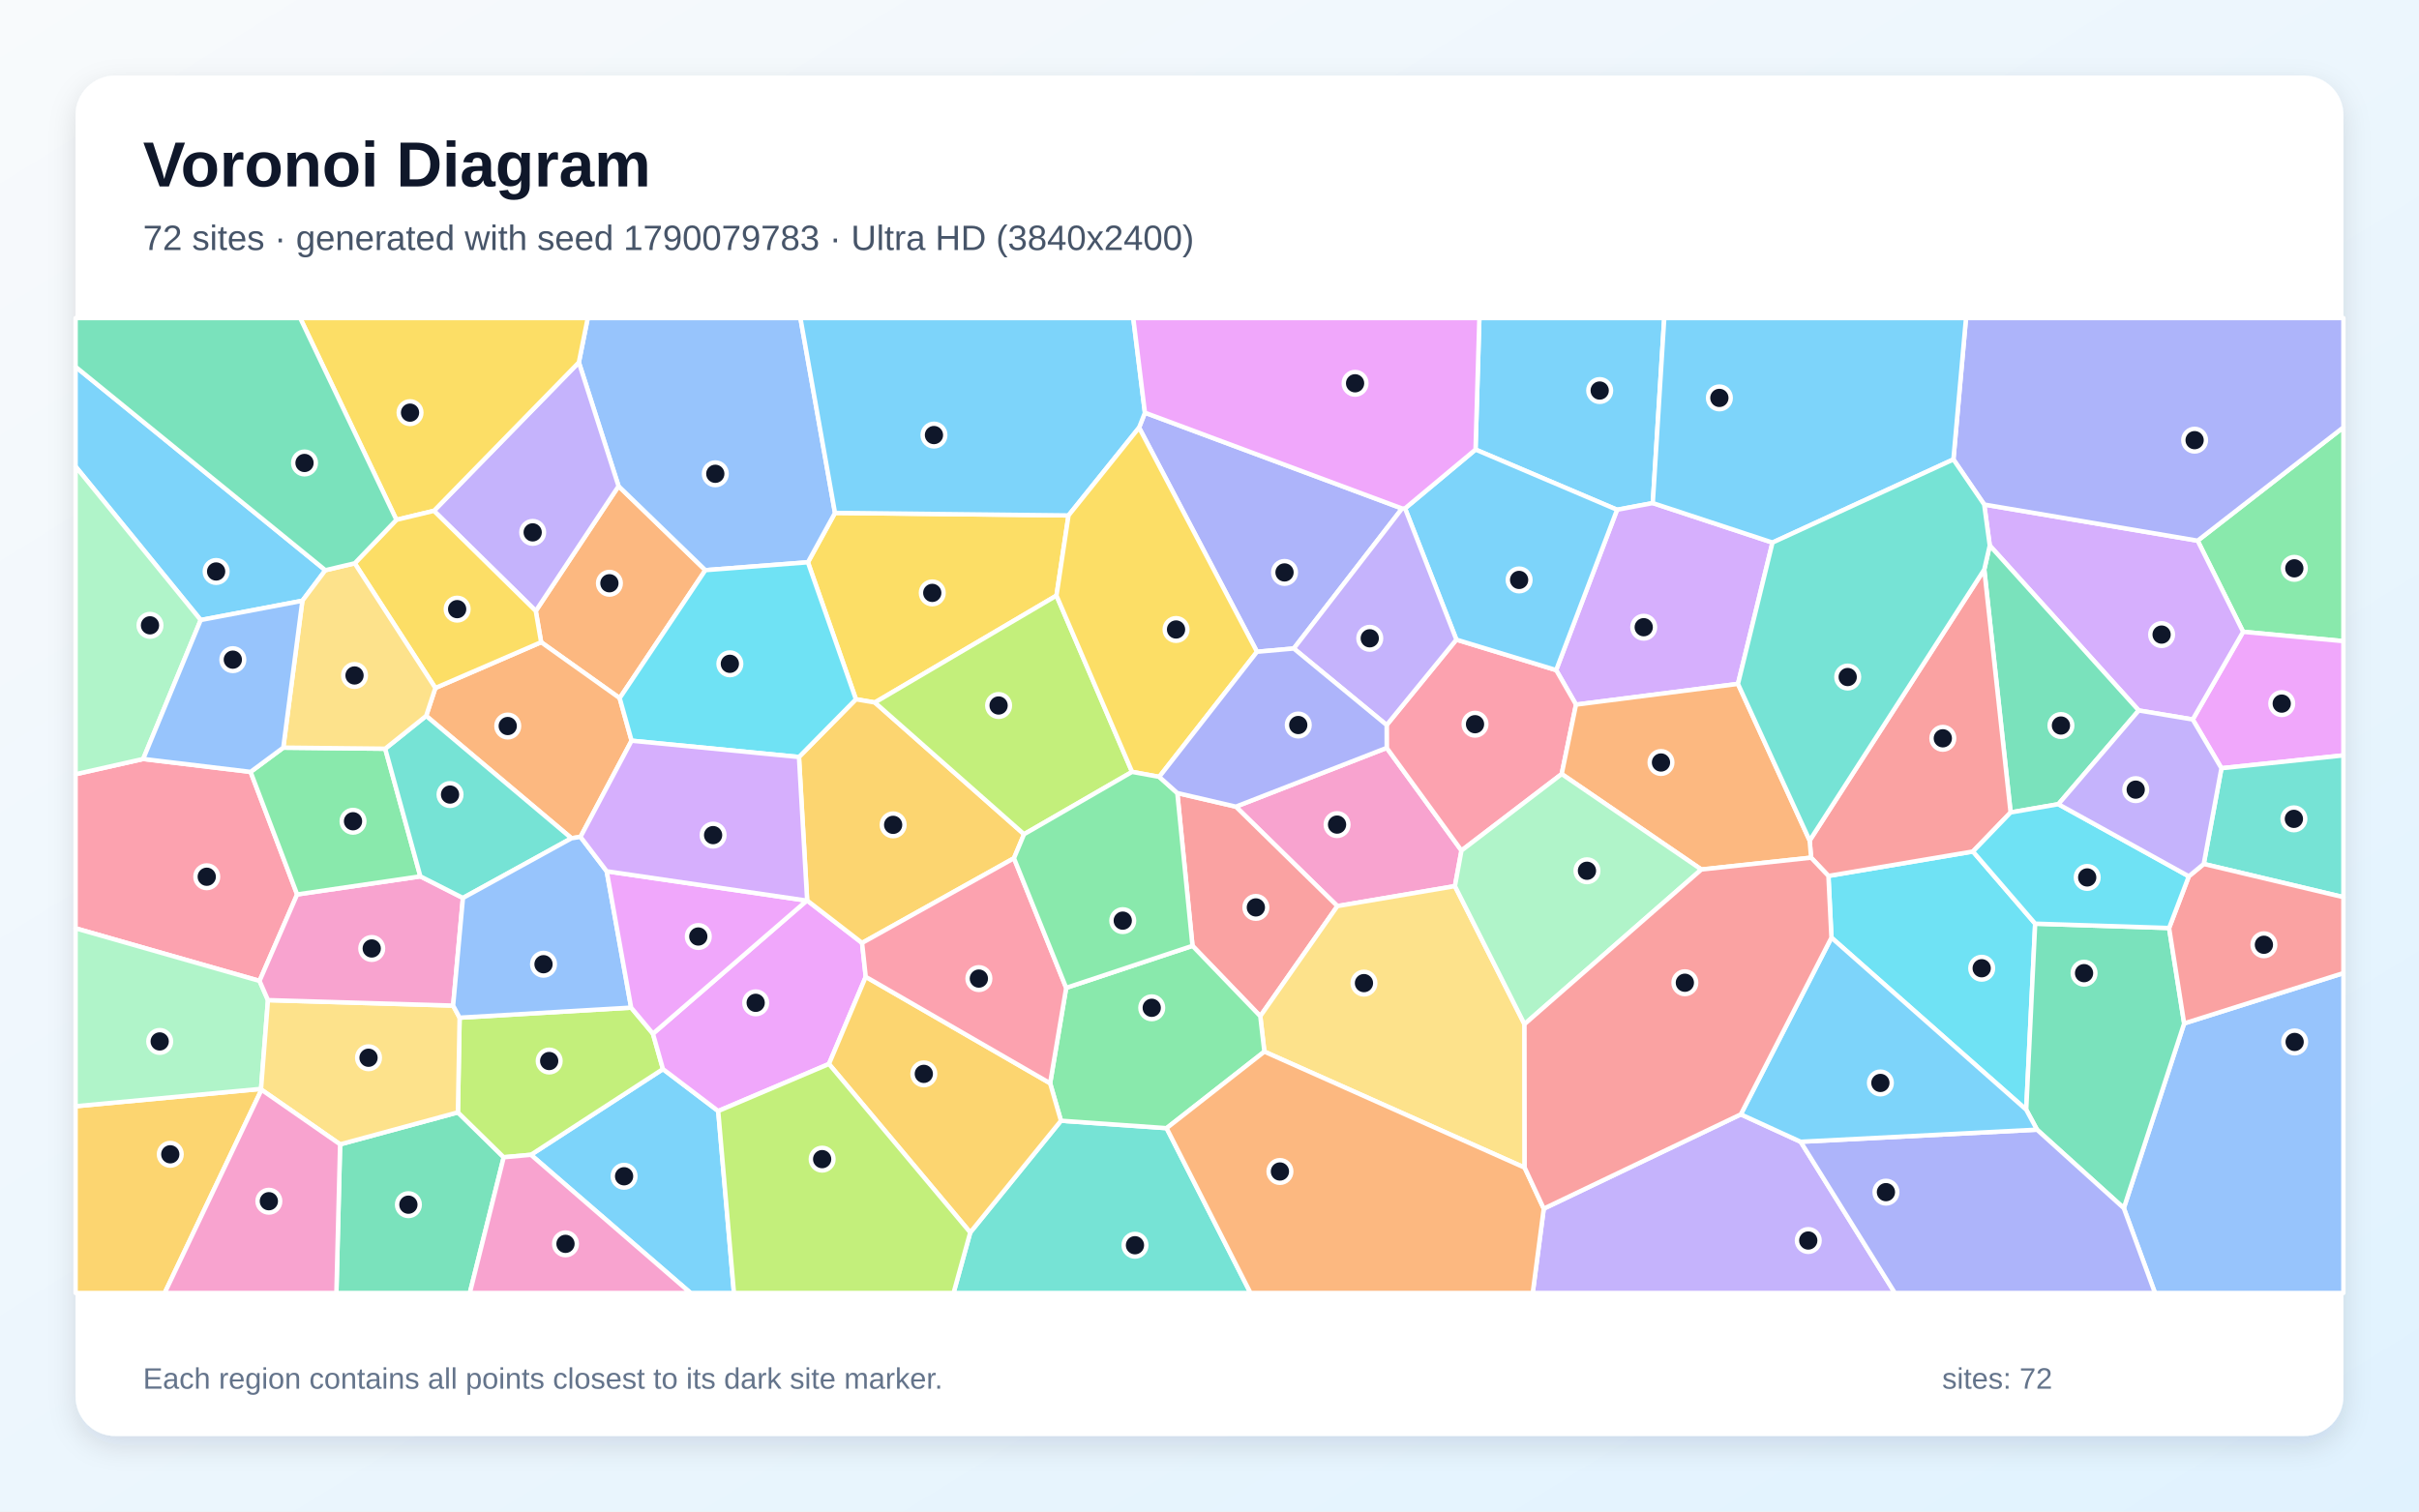
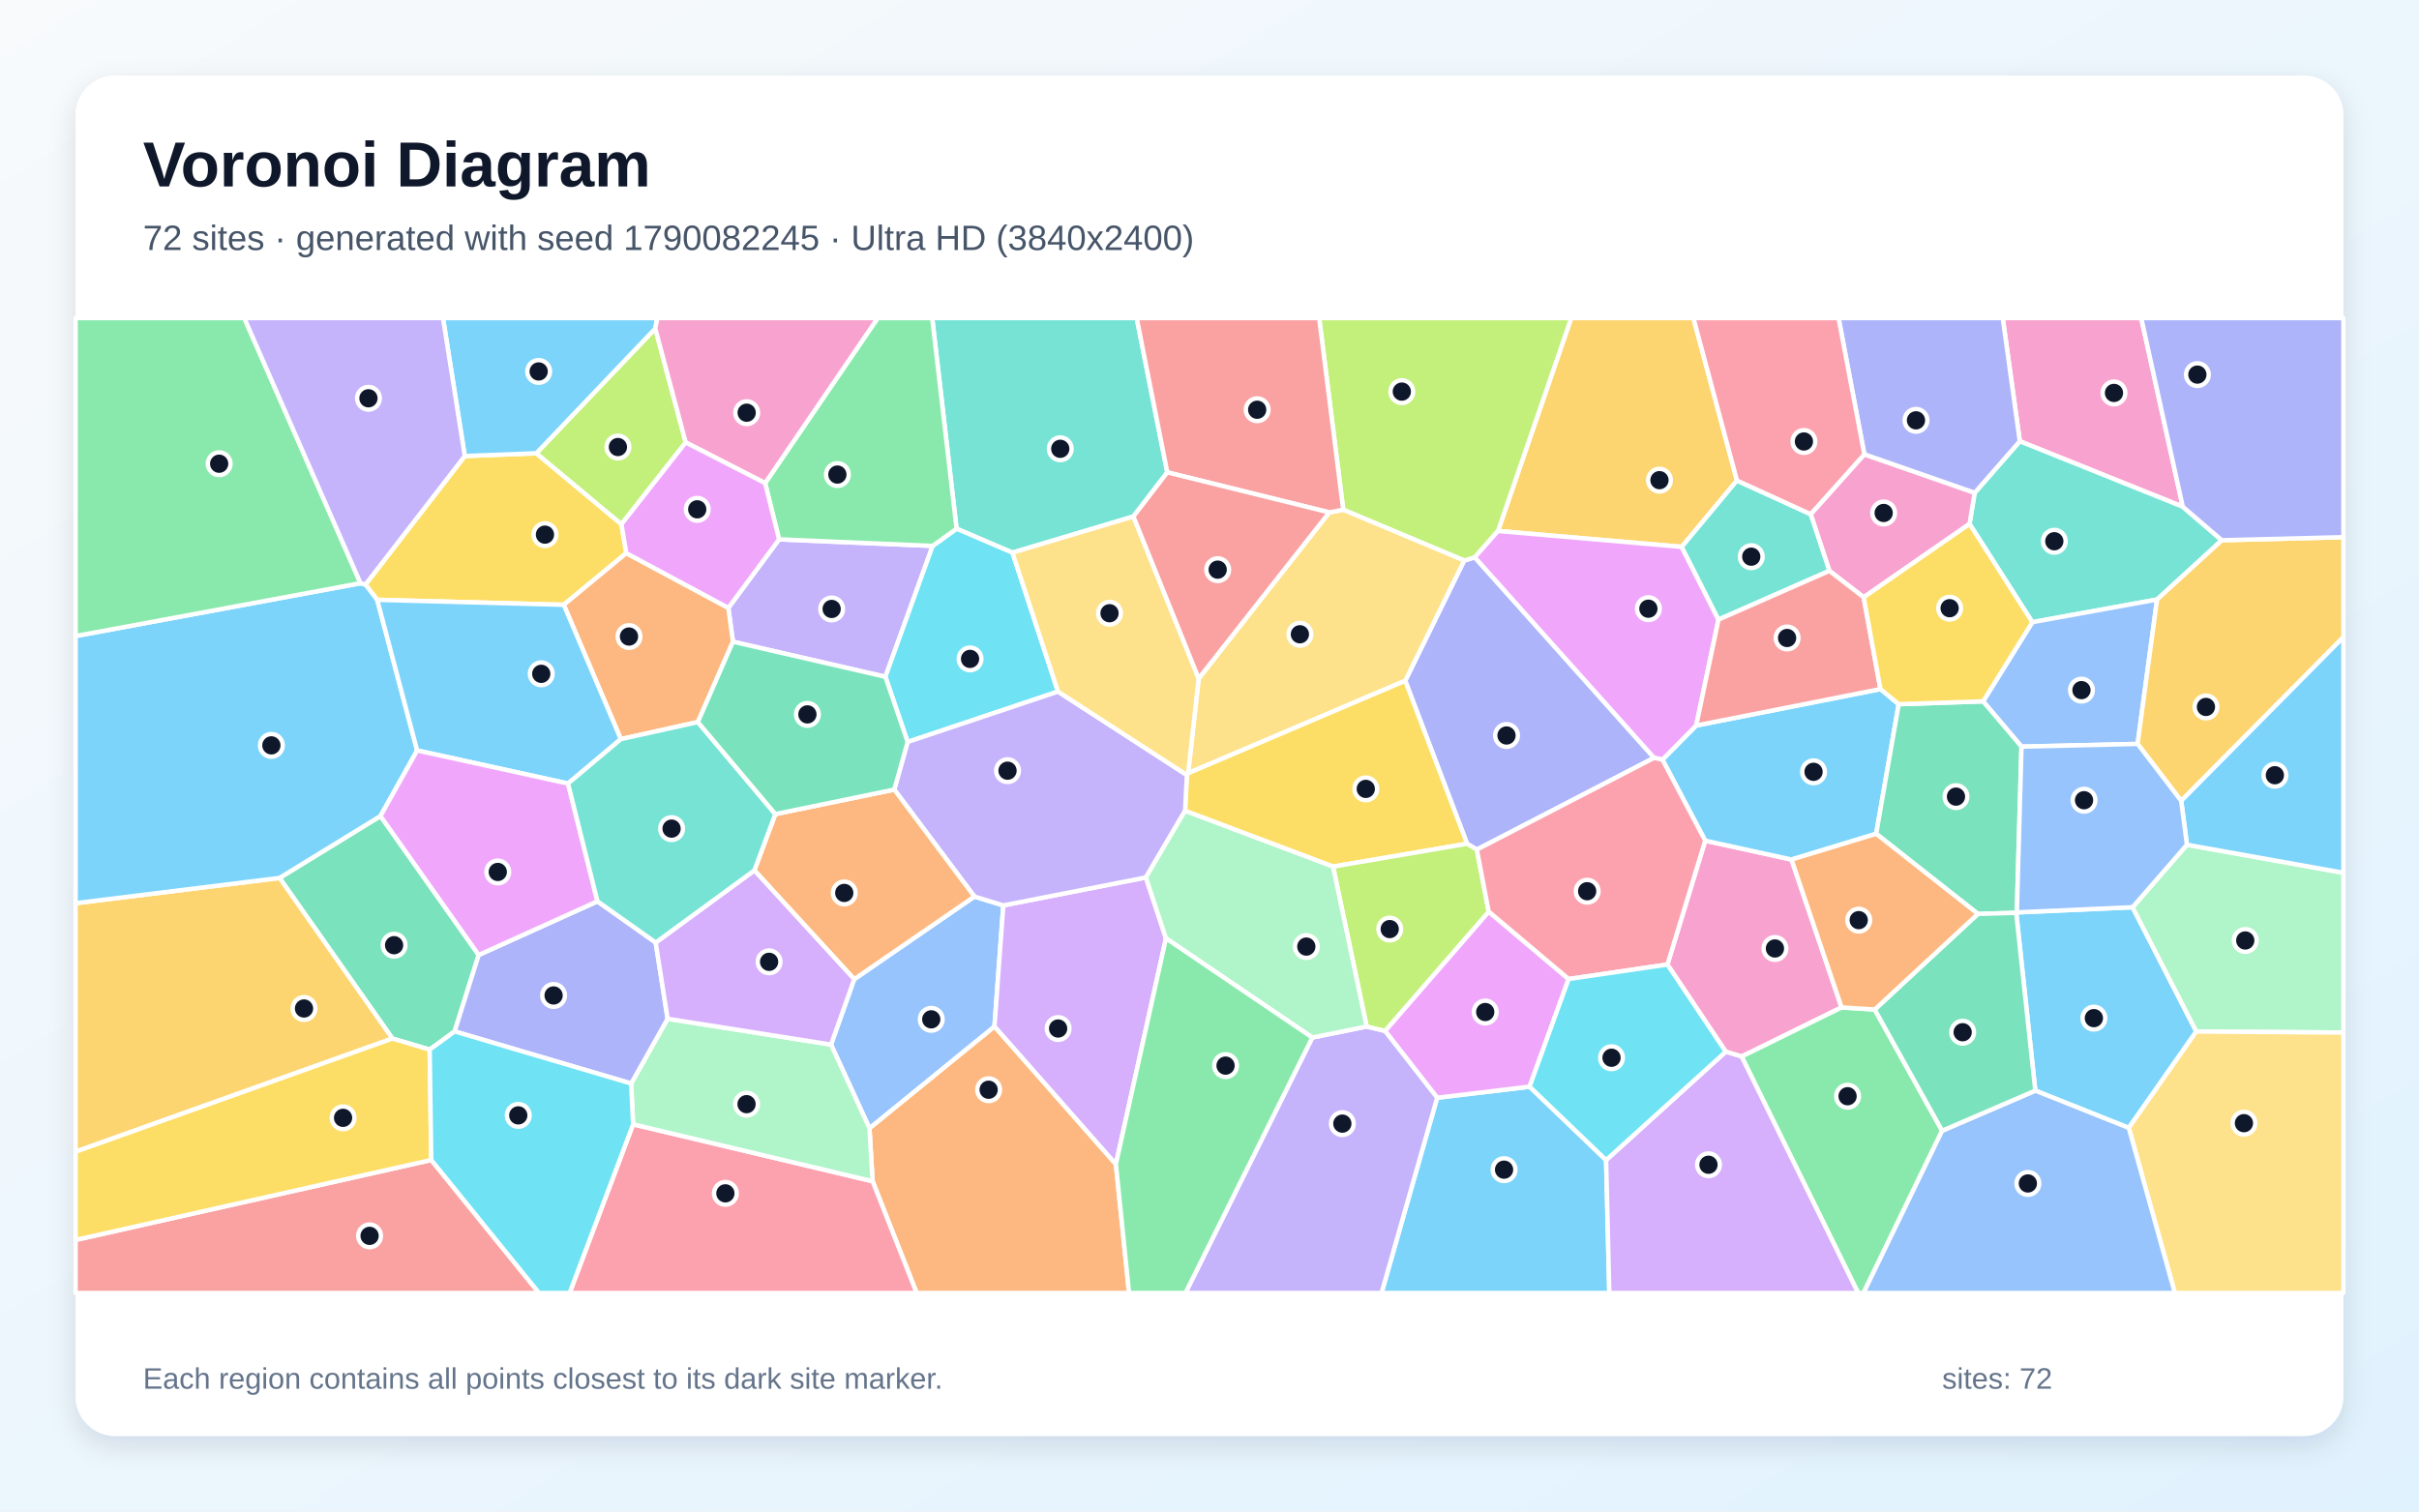
<svg xmlns="http://www.w3.org/2000/svg" width="3840" height="2400" viewBox="0 0 3840 2400" role="img" aria-labelledby="title description">
  <defs>
    <linearGradient id="background" x1="0" y1="0" x2="1" y2="1">
      <stop stop-color="#F8FAFC" />
      <stop offset="1" stop-color="#E0F2FE" />
    </linearGradient>
    <filter id="shadow" x="-5%" y="-5%" width="110%" height="110%">
      <feDropShadow dx="0" dy="15" stdDeviation="22" flood-color="#0F172A" flood-opacity=".12" />
    </filter>
  </defs>
  <rect width="3840" height="2400" fill="url(#background)" />
  <rect x="120" y="120" width="3600" height="2160" rx="63" fill="#FFFFFF" filter="url(#shadow)" />
  <g font-family="Arial, sans-serif">
    <text x="227" y="296" font-size="101" font-weight="700" fill="#0F172A">Voronoi Diagram</text>
-     <text x="227" y="397" font-size="56" fill="#475569">72 sites · generated with seed 1790079783 · Ultra HD (3840x2400)</text>
+     <text x="227" y="397" font-size="56" fill="#475569">72 sites · generated with seed 1790082245 · Ultra HD (3840x2400)</text>
  </g>
  <g stroke="#FFFFFF" stroke-width="7" stroke-linejoin="round">
-     <polygon points="842.8,1833.6 1052.4,1697.5 1140.1,1764.1 1165.1,2053.0 1096.2,2053.0" fill="#38BDF8" fill-opacity="0.65" />
-     <polygon points="2450.6,1919.1 2763.4,1769.4 2858.4,1812.9 3008.0,2053.0 2433.1,2053.0" fill="#A78BFA" fill-opacity="0.65" />
-     <polygon points="2309.6,1407.0 2123.0,1438.7 1961.8,1280.8 2201.3,1187.5 2320.0,1350.5" fill="#F472B6" fill-opacity="0.65" />
-     <polygon points="983.7,1108.5 859.0,1019.7 850.5,970.1 981.9,771.9 1119.7,905.3" fill="#FB923C" fill-opacity="0.65" />
-     <polygon points="1696.2,818.4 1677.1,945.7 1388.8,1115.4 1358.7,1110.3 1282.5,892.8 1325.5,814.4" fill="#FACC15" fill-opacity="0.65" />
-     <polygon points="3560.8,1003.2 3488.6,858.5 3720.0,678.5 3720.0,1018.0" fill="#4ADE80" fill-opacity="0.65" />
-     <polygon points="1540.2,1956.9 1684.2,1779.5 1851.9,1791.3 1985.1,2053.0 1513.7,2053.0" fill="#2DD4BF" fill-opacity="0.65" />
-     <polygon points="1325.5,814.4 1282.5,892.8 1119.7,905.3 981.9,771.9 918.9,575.4 933.0,505.0 1270.6,505.0" fill="#60A5FA" fill-opacity="0.65" />
-     <polygon points="3526.4,1219.8 3480.8,1142.4 3560.8,1003.2 3720.0,1018.0 3720.0,1199.4" fill="#E879F9" fill-opacity="0.65" />
-     <polygon points="539.9,1817.0 726.9,1766.2 799.6,1837.5 745.8,2053.0 534.0,2053.0" fill="#34D399" fill-opacity="0.65" />
-     <polygon points="2000.6,1613.5 1893.0,1501.8 1868.9,1259.2 1961.8,1280.8 2123.0,1438.7" fill="#F87171" fill-opacity="0.65" />
-     <polygon points="2225.7,807.4 2053.8,1029.7 1995.4,1034.9 1808.2,679.0 1817.5,655.3" fill="#818CF8" fill-opacity="0.65" />
-     <polygon points="120.0,1756.5 414.4,1728.9 415.1,1730.3 261.4,2053.0 120.0,2053.0" fill="#FBBF24" fill-opacity="0.65" />
-     <polygon points="799.6,1837.5 726.9,1766.2 729.6,1615.9 1001.9,1599.9 1036.5,1641.3 1052.4,1697.5 842.8,1833.6" fill="#A3E635" fill-opacity="0.65" />
-     <polygon points="3480.8,1142.4 3395.1,1128.1 3158.6,866.2 3149.8,801.1 3488.6,858.5 3560.8,1003.2" fill="#C084FC" fill-opacity="0.65" />
-     <polygon points="227.3,1205.1 397.8,1225.6 471.7,1420.2 412.0,1557.5 120.0,1474.0 120.0,1229.3" fill="#FB7185" fill-opacity="0.65" />
-     <polygon points="2907.3,1488.8 2902.5,1390.8 3131.9,1352.0 3230.7,1466.6 3216.5,1762.0" fill="#22D3EE" fill-opacity="0.65" />
-     <polygon points="425.4,1588.0 414.4,1728.9 120.0,1756.5 120.0,1474.0 412.0,1557.5" fill="#86EFAC" fill-opacity="0.65" />
-     <polygon points="425.4,1588.0 719.3,1596.7 729.6,1615.9 726.9,1766.2 539.9,1817.0 415.1,1730.3 414.4,1728.9" fill="#FCD34D" fill-opacity="0.65" />
-     <polygon points="516.5,905.4 480.0,953.9 318.6,984.5 120.0,740.8 120.0,582.4" fill="#38BDF8" fill-opacity="0.65" />
-     <polygon points="2623.7,798.8 2567.0,809.4 2342.3,713.8 2348.4,505.0 2641.9,505.0" fill="#38BDF8" fill-opacity="0.65" />
-     <polygon points="688.8,811.1 918.9,575.4 981.9,771.9 850.5,970.1" fill="#A78BFA" fill-opacity="0.65" />
-     <polygon points="667.3,1391.5 734.9,1425.8 719.3,1596.7 425.4,1588.0 412.0,1557.5 471.7,1420.2" fill="#F472B6" fill-opacity="0.65" />
-     <polygon points="1002.6,1176.1 921.5,1328.8 907.2,1331.0 676.5,1136.7 691.1,1092.4 859.0,1019.7 983.7,1108.5" fill="#FB923C" fill-opacity="0.65" />
-     <polygon points="918.9,575.4 688.8,811.1 629.3,825.4 476.5,505.0 933.0,505.0" fill="#FACC15" fill-opacity="0.65" />
-     <polygon points="449.7,1187.1 611.5,1188.8 667.3,1391.5 471.7,1420.2 397.8,1225.6" fill="#4ADE80" fill-opacity="0.65" />
-     <polygon points="734.9,1425.8 667.3,1391.5 611.5,1188.8 676.5,1136.7 907.2,1331.0" fill="#2DD4BF" fill-opacity="0.65" />
-     <polygon points="3371.4,1918.3 3467.2,1625.0 3720.0,1545.1 3720.0,2053.0 3420.9,2053.0" fill="#60A5FA" fill-opacity="0.65" />
-     <polygon points="1280.7,1430.0 1281.3,1429.8 1368.5,1497.2 1374.3,1551.0 1315.9,1689.4 1140.1,1764.1 1052.4,1697.5 1036.5,1641.3" fill="#E879F9" fill-opacity="0.65" />
-     <polygon points="3267.5,1276.9 3191.7,1290.0 3149.9,904.3 3158.6,866.2 3395.1,1128.1" fill="#34D399" fill-opacity="0.65" />
-     <polygon points="2875.0,1361.8 2872.7,1334.6 3149.9,904.3 3191.7,1290.0 3131.9,1352.0 2902.5,1390.8" fill="#F87171" fill-opacity="0.65" />
-     <polygon points="3488.6,858.5 3149.8,801.1 3100.9,729.5 3120.9,505.0 3720.0,505.0 3720.0,678.5" fill="#818CF8" fill-opacity="0.65" />
-     <polygon points="1268.3,1202.0 1358.7,1110.3 1388.8,1115.4 1625.6,1324.6 1609.6,1362.7 1368.5,1497.2 1281.3,1429.8" fill="#FBBF24" fill-opacity="0.65" />
-     <polygon points="1625.6,1324.6 1388.8,1115.4 1677.1,945.7 1797.1,1225.6" fill="#A3E635" fill-opacity="0.65" />
-     <polygon points="2758.9,1085.9 2501.8,1118.8 2470.3,1064.0 2567.0,809.4 2623.7,798.8 2813.7,861.5" fill="#C084FC" fill-opacity="0.65" />
-     <polygon points="2201.2,1151.2 2311.9,1015.6 2470.3,1064.0 2501.8,1118.8 2479.1,1229.0 2320.0,1350.5 2201.3,1187.5" fill="#FB7185" fill-opacity="0.65" />
-     <polygon points="1282.5,892.8 1358.7,1110.3 1268.3,1202.0 1002.6,1176.1 983.7,1108.5 1119.7,905.3" fill="#22D3EE" fill-opacity="0.65" />
-     <polygon points="318.6,984.5 227.3,1205.1 120.0,1229.3 120.0,740.8" fill="#86EFAC" fill-opacity="0.65" />
-     <polygon points="2420.3,1854.0 2007.1,1669.8 2000.6,1613.5 2123.0,1438.7 2309.6,1407.0 2420.0,1626.2" fill="#FCD34D" fill-opacity="0.65" />
-     <polygon points="2342.3,713.8 2567.0,809.4 2470.3,1064.0 2311.9,1015.6 2230.4,807.2" fill="#38BDF8" fill-opacity="0.65" />
-     <polygon points="3100.9,729.5 2813.7,861.5 2623.7,798.8 2641.9,505.0 3120.9,505.0" fill="#38BDF8" fill-opacity="0.65" />
-     <polygon points="2230.4,807.2 2311.9,1015.6 2201.2,1151.2 2053.8,1029.7 2225.7,807.4" fill="#A78BFA" fill-opacity="0.65" />
-     <polygon points="799.6,1837.5 842.8,1833.6 1096.2,2053.0 745.8,2053.0" fill="#F472B6" fill-opacity="0.65" />
-     <polygon points="2700.8,1380.6 2479.1,1229.0 2501.8,1118.8 2758.9,1085.9 2872.7,1334.6 2875.0,1361.8" fill="#FB923C" fill-opacity="0.65" />
-     <polygon points="629.3,825.4 688.8,811.1 850.5,970.1 859.0,1019.7 691.1,1092.4 563.1,894.4" fill="#FACC15" fill-opacity="0.65" />
-     <polygon points="1667.0,1720.0 1692.5,1568.5 1893.0,1501.8 2000.6,1613.5 2007.1,1669.8 1851.9,1791.3 1684.2,1779.5" fill="#4ADE80" fill-opacity="0.65" />
-     <polygon points="3498.3,1371.8 3526.4,1219.8 3720.0,1199.4 3720.0,1424.5" fill="#2DD4BF" fill-opacity="0.65" />
-     <polygon points="719.3,1596.7 734.9,1425.8 907.2,1331.0 921.5,1328.8 963.1,1383.4 1001.9,1599.9 729.6,1615.9" fill="#60A5FA" fill-opacity="0.65" />
-     <polygon points="1280.7,1430.0 1036.5,1641.3 1001.9,1599.9 963.1,1383.4" fill="#E879F9" fill-opacity="0.65" />
-     <polygon points="3443.3,1473.5 3467.2,1625.0 3371.4,1918.3 3233.6,1793.7 3216.5,1762.0 3230.7,1466.6" fill="#34D399" fill-opacity="0.65" />
-     <polygon points="3467.2,1625.0 3443.3,1473.5 3474.6,1391.4 3498.3,1371.8 3720.0,1424.5 3720.0,1545.1" fill="#F87171" fill-opacity="0.65" />
-     <polygon points="2858.4,1812.9 3233.6,1793.7 3371.4,1918.3 3420.9,2053.0 3008.0,2053.0" fill="#818CF8" fill-opacity="0.65" />
-     <polygon points="1315.9,1689.4 1374.3,1551.0 1667.0,1720.0 1684.2,1779.5 1540.2,1956.9" fill="#FBBF24" fill-opacity="0.65" />
-     <polygon points="1140.1,1764.1 1315.9,1689.4 1540.2,1956.9 1513.7,2053.0 1165.1,2053.0" fill="#A3E635" fill-opacity="0.65" />
-     <polygon points="1268.3,1202.0 1281.3,1429.8 1280.7,1430.0 963.1,1383.4 921.5,1328.8 1002.6,1176.1" fill="#C084FC" fill-opacity="0.65" />
-     <polygon points="1609.6,1362.7 1692.5,1568.5 1667.0,1720.0 1374.3,1551.0 1368.5,1497.2" fill="#FB7185" fill-opacity="0.65" />
-     <polygon points="3474.6,1391.4 3443.3,1473.5 3230.7,1466.6 3131.9,1352.0 3191.7,1290.0 3267.5,1276.9" fill="#22D3EE" fill-opacity="0.65" />
-     <polygon points="2420.0,1626.2 2309.6,1407.0 2320.0,1350.5 2479.1,1229.0 2700.8,1380.6" fill="#86EFAC" fill-opacity="0.65" />
-     <polygon points="480.0,953.9 516.5,905.4 563.1,894.4 691.1,1092.4 676.5,1136.7 611.5,1188.8 449.7,1187.1" fill="#FCD34D" fill-opacity="0.65" />
-     <polygon points="1817.5,655.3 1808.2,679.0 1696.2,818.4 1325.5,814.4 1270.6,505.0 1799.0,505.0" fill="#38BDF8" fill-opacity="0.65" />
-     <polygon points="3233.6,1793.7 2858.4,1812.9 2763.4,1769.4 2907.3,1488.8 3216.5,1762.0" fill="#38BDF8" fill-opacity="0.65" />
-     <polygon points="3498.3,1371.8 3474.6,1391.4 3267.5,1276.9 3395.1,1128.1 3480.8,1142.4 3526.4,1219.8" fill="#A78BFA" fill-opacity="0.65" />
-     <polygon points="415.1,1730.3 539.9,1817.0 534.0,2053.0 261.4,2053.0" fill="#F472B6" fill-opacity="0.65" />
-     <polygon points="1851.9,1791.3 2007.1,1669.8 2420.3,1854.0 2450.6,1919.1 2433.1,2053.0 1985.1,2053.0" fill="#FB923C" fill-opacity="0.65" />
-     <polygon points="1808.2,679.0 1995.4,1034.9 1840.2,1233.5 1797.1,1225.6 1677.1,945.7 1696.2,818.4" fill="#FACC15" fill-opacity="0.65" />
-     <polygon points="1797.1,1225.6 1840.2,1233.5 1868.9,1259.2 1893.0,1501.8 1692.5,1568.5 1609.6,1362.7 1625.6,1324.6" fill="#4ADE80" fill-opacity="0.65" />
-     <polygon points="2758.9,1085.9 2813.7,861.5 3100.9,729.5 3149.8,801.1 3158.6,866.2 3149.9,904.3 2872.7,1334.6" fill="#2DD4BF" fill-opacity="0.65" />
-     <polygon points="318.6,984.5 480.0,953.9 449.7,1187.1 397.8,1225.6 227.3,1205.1" fill="#60A5FA" fill-opacity="0.65" />
-     <polygon points="2342.3,713.8 2230.4,807.2 2225.7,807.4 1817.5,655.3 1799.0,505.0 2348.4,505.0" fill="#E879F9" fill-opacity="0.65" />
-     <polygon points="629.3,825.4 563.1,894.4 516.5,905.4 120.0,582.4 120.0,505.0 476.5,505.0" fill="#34D399" fill-opacity="0.65" />
-     <polygon points="2420.3,1854.0 2420.0,1626.2 2700.8,1380.6 2875.0,1361.8 2902.5,1390.8 2907.3,1488.8 2763.4,1769.4 2450.6,1919.1" fill="#F87171" fill-opacity="0.65" />
-     <polygon points="1840.2,1233.5 1995.4,1034.9 2053.8,1029.7 2201.2,1151.2 2201.3,1187.5 1961.8,1280.8 1868.9,1259.2" fill="#818CF8" fill-opacity="0.65" />
+     <polygon points="2281.4,1743.0 2428.1,1725.4 2549.6,1842.0 2554.7,2053.0 2193.1,2053.0" fill="#38BDF8" fill-opacity="0.65" />
+     <polygon points="1236.7,856.4 1480.5,866.8 1405.5,1074.6 1163.5,1018.9 1156.2,965.2" fill="#A78BFA" fill-opacity="0.65" />
+     <polygon points="2646.9,1531.5 2706.9,1334.8 2843.9,1364.8 2923.4,1599.6 2764.7,1677.6 2739.5,1669.9" fill="#F472B6" fill-opacity="0.65" />
+     <polygon points="1385.2,1875.6 1380.2,1791.4 1578.7,1629.7 1771.4,1848.5 1792.3,2053.0 1455.1,2053.0" fill="#FB923C" fill-opacity="0.65" />
+     <polygon points="737.8,724.1 851.4,719.7 986.5,832.3 994.2,878.3 894.9,960.3 598.8,952.4 580.1,928.1" fill="#FACC15" fill-opacity="0.65" />
+     <polygon points="2764.7,1677.6 2923.4,1599.6 2976.0,1602.9 3083.0,1795.4 2958.2,2053.0 2949.6,2053.0" fill="#4ADE80" fill-opacity="0.65" />
+     <polygon points="1853.0,750.0 1799.2,820.1 1607.2,877.5 1518.5,839.5 1479.8,505.0 1804.4,505.0" fill="#2DD4BF" fill-opacity="0.65" />
+     <polygon points="1319.2,1658.6 1356.0,1554.8 1546.8,1423.5 1592.7,1437.6 1578.7,1629.7 1380.2,1791.4" fill="#60A5FA" fill-opacity="0.65" />
+     <polygon points="2198.6,1636.9 2363.2,1447.4 2490.1,1554.5 2428.1,1725.4 2281.4,1743.0" fill="#E879F9" fill-opacity="0.65" />
+     <polygon points="604.0,1295.7 759.9,1516.3 721.7,1637.7 682.1,1666.6 622.9,1649.0 443.7,1394.0" fill="#34D399" fill-opacity="0.65" />
+     <polygon points="120.0,1968.8 684.6,1841.8 855.7,2053.0 120.0,2053.0" fill="#F87171" fill-opacity="0.65" />
+     <polygon points="2344.4,1349.0 2328.9,1339.7 2230.7,1080.9 2324.3,890.0 2341.1,884.9 2625.8,1203.3" fill="#818CF8" fill-opacity="0.65" />
+     <polygon points="2757.3,763.0 2669.6,868.3 2377.9,843.1 2494.2,505.0 2688.2,505.0" fill="#FBBF24" fill-opacity="0.65" />
+     <polygon points="2377.9,843.1 2341.1,884.9 2324.3,890.0 2132.3,809.4 2094.1,505.0 2494.2,505.0" fill="#A3E635" fill-opacity="0.65" />
+     <polygon points="2549.6,1842.0 2739.5,1669.9 2764.7,1677.6 2949.6,2053.0 2554.7,2053.0" fill="#C084FC" fill-opacity="0.65" />
+     <polygon points="1005.0,1785.2 1385.2,1875.6 1455.1,2053.0 904.2,2053.0" fill="#FB7185" fill-opacity="0.65" />
+     <polygon points="1679.5,1098.1 1440.8,1178.1 1405.5,1074.6 1480.5,866.8 1518.5,839.5 1607.2,877.5" fill="#22D3EE" fill-opacity="0.65" />
+     <polygon points="1005.0,1785.2 1001.9,1720.4 1059.8,1617.6 1319.2,1658.6 1380.2,1791.4 1385.2,1875.6" fill="#86EFAC" fill-opacity="0.65" />
+     <polygon points="1902.8,1077.3 2110.1,813.6 2132.3,809.4 2324.3,890.0 2230.7,1080.9 1886.1,1227.7" fill="#FCD34D" fill-opacity="0.65" />
+     <polygon points="3379.3,1790.9 3230.9,1731.7 3200.6,1449.4 3201.6,1448.7 3385.3,1440.5 3486.5,1637.8" fill="#38BDF8" fill-opacity="0.65" />
+     <polygon points="2639.0,1206.2 2692.6,1152.0 2985.1,1094.1 3014.1,1118.1 2978.3,1323.9 2843.9,1364.8 2706.9,1334.8" fill="#38BDF8" fill-opacity="0.65" />
+     <polygon points="2083.2,1647.4 2169.5,1629.9 2198.6,1636.9 2281.4,1743.0 2193.1,2053.0 1881.8,2053.0" fill="#A78BFA" fill-opacity="0.65" />
+     <polygon points="3465.0,804.6 3206.3,700.6 3179.2,505.0 3399.1,505.0" fill="#F472B6" fill-opacity="0.65" />
+     <polygon points="1107.8,1146.5 985.5,1173.6 894.9,960.3 994.2,878.3 1156.2,965.2 1163.5,1018.9" fill="#FB923C" fill-opacity="0.65" />
+     <polygon points="1881.2,1287.5 1884.1,1230.6 1886.1,1227.7 2230.7,1080.9 2328.9,1339.7 2116.1,1376.0" fill="#FACC15" fill-opacity="0.65" />
+     <polygon points="1518.5,839.5 1480.5,866.8 1236.7,856.4 1214.6,767.1 1393.3,505.0 1479.8,505.0" fill="#4ADE80" fill-opacity="0.65" />
+     <polygon points="3527.0,857.8 3424.2,951.9 3226.2,987.9 3126.5,831.9 3134.7,782.4 3206.3,700.6 3465.0,804.6" fill="#2DD4BF" fill-opacity="0.65" />
+     <polygon points="3393.3,1181.2 3209.0,1185.5 3148.0,1113.6 3226.2,987.9 3424.2,951.9" fill="#60A5FA" fill-opacity="0.65" />
+     <polygon points="2377.9,843.1 2669.6,868.3 2728.0,983.8 2692.6,1152.0 2639.0,1206.2 2625.8,1203.3 2341.1,884.9" fill="#E879F9" fill-opacity="0.65" />
+     <polygon points="3148.0,1113.6 3209.0,1185.5 3201.6,1448.7 3200.6,1449.4 3139.8,1451.1 2978.3,1323.9 3014.1,1118.1" fill="#34D399" fill-opacity="0.65" />
+     <polygon points="2132.3,809.4 2110.1,813.6 1853.0,750.0 1804.4,505.0 2094.1,505.0" fill="#F87171" fill-opacity="0.65" />
+     <polygon points="948.4,1431.1 1040.9,1496.6 1059.8,1617.6 1001.9,1720.4 721.7,1637.7 759.9,1516.3" fill="#818CF8" fill-opacity="0.65" />
+     <polygon points="120.0,1828.7 120.0,1434.1 443.7,1394.0 622.9,1649.0" fill="#FBBF24" fill-opacity="0.65" />
+     <polygon points="2169.5,1629.9 2116.1,1376.0 2328.9,1339.7 2344.4,1349.0 2363.2,1447.4 2198.6,1636.9" fill="#A3E635" fill-opacity="0.65" />
+     <polygon points="1819.0,1393.2 1850.9,1489.9 1771.4,1848.5 1578.7,1629.7 1592.7,1437.6" fill="#C084FC" fill-opacity="0.65" />
+     <polygon points="2344.4,1349.0 2625.8,1203.3 2639.0,1206.2 2706.9,1334.8 2646.9,1531.5 2490.1,1554.5 2363.2,1447.4" fill="#FB7185" fill-opacity="0.65" />
+     <polygon points="2549.6,1842.0 2428.1,1725.4 2490.1,1554.5 2646.9,1531.5 2739.5,1669.9" fill="#22D3EE" fill-opacity="0.65" />
+     <polygon points="3486.5,1637.8 3385.3,1440.5 3471.6,1341.3 3720.0,1385.8 3720.0,1639.5" fill="#86EFAC" fill-opacity="0.65" />
+     <polygon points="3379.3,1790.9 3486.5,1637.8 3720.0,1639.5 3720.0,2053.0 3452.4,2053.0" fill="#FCD34D" fill-opacity="0.65" />
+     <polygon points="662.2,1191.6 604.0,1295.7 443.7,1394.0 120.0,1434.1 120.0,1009.9 572.3,926.0 580.1,928.1 598.8,952.4" fill="#38BDF8" fill-opacity="0.65" />
+     <polygon points="985.5,1173.6 901.7,1244.1 662.2,1191.6 598.8,952.4 894.9,960.3" fill="#38BDF8" fill-opacity="0.65" />
+     <polygon points="1884.1,1230.6 1881.2,1287.5 1819.0,1393.2 1592.7,1437.6 1546.8,1423.5 1419.6,1253.7 1440.8,1178.1 1679.5,1098.1" fill="#A78BFA" fill-opacity="0.65" />
+     <polygon points="2959.5,721.3 3134.7,782.4 3126.5,831.9 2958.4,948.4 2904.0,906.4 2874.3,816.4" fill="#F472B6" fill-opacity="0.65" />
+     <polygon points="1197.5,1382.0 1230.8,1292.6 1419.6,1253.7 1546.8,1423.5 1356.0,1554.8" fill="#FB923C" fill-opacity="0.65" />
+     <polygon points="684.6,1841.8 120.0,1968.8 120.0,1828.7 622.9,1649.0 682.1,1666.6" fill="#FACC15" fill-opacity="0.65" />
+     <polygon points="572.3,926.0 120.0,1009.9 120.0,505.0 387.8,505.0" fill="#4ADE80" fill-opacity="0.65" />
+     <polygon points="2874.3,816.4 2904.0,906.4 2728.0,983.8 2669.6,868.3 2757.3,763.0" fill="#2DD4BF" fill-opacity="0.65" />
+     <polygon points="3083.0,1795.4 3230.9,1731.7 3379.3,1790.9 3452.4,2053.0 2958.2,2053.0" fill="#60A5FA" fill-opacity="0.65" />
+     <polygon points="948.4,1431.1 759.9,1516.3 604.0,1295.7 662.2,1191.6 901.7,1244.1" fill="#E879F9" fill-opacity="0.65" />
+     <polygon points="3083.0,1795.4 2976.0,1602.9 3139.8,1451.1 3200.6,1449.4 3230.9,1731.7" fill="#34D399" fill-opacity="0.65" />
+     <polygon points="2904.0,906.4 2958.4,948.4 2985.1,1094.1 2692.6,1152.0 2728.0,983.8" fill="#F87171" fill-opacity="0.65" />
+     <polygon points="3206.3,700.6 3134.7,782.4 2959.5,721.3 2918.6,505.0 3179.2,505.0" fill="#818CF8" fill-opacity="0.65" />
+     <polygon points="3462.5,1271.6 3393.3,1181.2 3424.2,951.9 3527.0,857.8 3720.0,852.9 3720.0,1011.6" fill="#FBBF24" fill-opacity="0.65" />
+     <polygon points="1088.5,702.5 986.5,832.3 851.4,719.7 1040.2,521.6" fill="#A3E635" fill-opacity="0.65" />
+     <polygon points="1059.8,1617.6 1040.9,1496.6 1197.5,1382.0 1356.0,1554.8 1319.2,1658.6" fill="#C084FC" fill-opacity="0.65" />
+     <polygon points="2959.5,721.3 2874.3,816.4 2757.3,763.0 2688.2,505.0 2918.6,505.0" fill="#FB7185" fill-opacity="0.65" />
+     <polygon points="684.6,1841.8 682.1,1666.6 721.7,1637.7 1001.9,1720.4 1005.0,1785.2 904.2,2053.0 855.7,2053.0" fill="#22D3EE" fill-opacity="0.65" />
+     <polygon points="2169.5,1629.9 2083.2,1647.4 1850.9,1489.9 1819.0,1393.2 1881.2,1287.5 2116.1,1376.0" fill="#86EFAC" fill-opacity="0.65" />
+     <polygon points="1902.8,1077.3 1886.1,1227.7 1884.1,1230.6 1679.5,1098.1 1607.2,877.5 1799.2,820.1" fill="#FCD34D" fill-opacity="0.65" />
+     <polygon points="1040.2,521.6 851.4,719.7 737.8,724.1 703.2,505.0 1043.5,505.0" fill="#38BDF8" fill-opacity="0.65" />
+     <polygon points="3471.6,1341.3 3462.5,1271.6 3720.0,1011.6 3720.0,1385.8" fill="#38BDF8" fill-opacity="0.65" />
+     <polygon points="737.8,724.1 580.1,928.1 572.3,926.0 387.8,505.0 703.2,505.0" fill="#A78BFA" fill-opacity="0.65" />
+     <polygon points="1214.6,767.1 1088.5,702.5 1040.2,521.6 1043.5,505.0 1393.3,505.0" fill="#F472B6" fill-opacity="0.65" />
+     <polygon points="2978.3,1323.9 3139.8,1451.1 2976.0,1602.9 2923.4,1599.6 2843.9,1364.8" fill="#FB923C" fill-opacity="0.65" />
+     <polygon points="2958.4,948.4 3126.5,831.9 3226.2,987.9 3148.0,1113.6 3014.1,1118.1 2985.1,1094.1" fill="#FACC15" fill-opacity="0.65" />
+     <polygon points="1771.4,1848.5 1850.9,1489.9 2083.2,1647.4 1881.8,2053.0 1792.3,2053.0" fill="#4ADE80" fill-opacity="0.65" />
+     <polygon points="1230.8,1292.6 1197.5,1382.0 1040.9,1496.6 948.4,1431.1 901.7,1244.1 985.5,1173.6 1107.8,1146.5" fill="#2DD4BF" fill-opacity="0.65" />
+     <polygon points="3462.5,1271.6 3471.6,1341.3 3385.3,1440.5 3201.6,1448.7 3209.0,1185.5 3393.3,1181.2" fill="#60A5FA" fill-opacity="0.65" />
+     <polygon points="994.2,878.3 986.5,832.3 1088.5,702.5 1214.6,767.1 1236.7,856.4 1156.2,965.2" fill="#E879F9" fill-opacity="0.65" />
+     <polygon points="1440.8,1178.1 1419.6,1253.7 1230.8,1292.6 1107.8,1146.5 1163.5,1018.9 1405.5,1074.6" fill="#34D399" fill-opacity="0.65" />
+     <polygon points="2110.1,813.6 1902.8,1077.3 1799.2,820.1 1853.0,750.0" fill="#F87171" fill-opacity="0.65" />
+     <polygon points="3527.0,857.8 3465.0,804.6 3399.1,505.0 3720.0,505.0 3720.0,852.9" fill="#818CF8" fill-opacity="0.65" />
  </g>
  <g>
-     <circle cx="990.7" cy="1867.7" r="18" fill="#0F172A" stroke="#FFFFFF" stroke-width="7" />
-     <circle cx="2870.5" cy="1969.7" r="18" fill="#0F172A" stroke="#FFFFFF" stroke-width="7" />
-     <circle cx="2122.5" cy="1309.3" r="18" fill="#0F172A" stroke="#FFFFFF" stroke-width="7" />
-     <circle cx="967.4" cy="926.1" r="18" fill="#0F172A" stroke="#FFFFFF" stroke-width="7" />
-     <circle cx="1479.9" cy="941.4" r="18" fill="#0F172A" stroke="#FFFFFF" stroke-width="7" />
-     <circle cx="3642.1" cy="902.4" r="18" fill="#0F172A" stroke="#FFFFFF" stroke-width="7" />
-     <circle cx="1801.7" cy="1977.2" r="18" fill="#0F172A" stroke="#FFFFFF" stroke-width="7" />
-     <circle cx="1135.5" cy="752.3" r="18" fill="#0F172A" stroke="#FFFFFF" stroke-width="7" />
-     <circle cx="3622.1" cy="1117.2" r="18" fill="#0F172A" stroke="#FFFFFF" stroke-width="7" />
-     <circle cx="648.3" cy="1912.8" r="18" fill="#0F172A" stroke="#FFFFFF" stroke-width="7" />
-     <circle cx="1993.6" cy="1440.8" r="18" fill="#0F172A" stroke="#FFFFFF" stroke-width="7" />
-     <circle cx="2039.1" cy="908.9" r="18" fill="#0F172A" stroke="#FFFFFF" stroke-width="7" />
-     <circle cx="270.3" cy="1832.8" r="18" fill="#0F172A" stroke="#FFFFFF" stroke-width="7" />
-     <circle cx="871.8" cy="1684.7" r="18" fill="#0F172A" stroke="#FFFFFF" stroke-width="7" />
-     <circle cx="3431.4" cy="1007.6" r="18" fill="#0F172A" stroke="#FFFFFF" stroke-width="7" />
-     <circle cx="328.2" cy="1392.1" r="18" fill="#0F172A" stroke="#FFFFFF" stroke-width="7" />
-     <circle cx="3145.8" cy="1537.4" r="18" fill="#0F172A" stroke="#FFFFFF" stroke-width="7" />
-     <circle cx="253.5" cy="1653.6" r="18" fill="#0F172A" stroke="#FFFFFF" stroke-width="7" />
-     <circle cx="585.0" cy="1679.5" r="18" fill="#0F172A" stroke="#FFFFFF" stroke-width="7" />
-     <circle cx="343.1" cy="907.4" r="18" fill="#0F172A" stroke="#FFFFFF" stroke-width="7" />
-     <circle cx="2539.4" cy="620.1" r="18" fill="#0F172A" stroke="#FFFFFF" stroke-width="7" />
-     <circle cx="845.6" cy="845.3" r="18" fill="#0F172A" stroke="#FFFFFF" stroke-width="7" />
-     <circle cx="590.1" cy="1506.0" r="18" fill="#0F172A" stroke="#FFFFFF" stroke-width="7" />
-     <circle cx="806.0" cy="1152.8" r="18" fill="#0F172A" stroke="#FFFFFF" stroke-width="7" />
-     <circle cx="650.9" cy="655.2" r="18" fill="#0F172A" stroke="#FFFFFF" stroke-width="7" />
-     <circle cx="560.4" cy="1304.0" r="18" fill="#0F172A" stroke="#FFFFFF" stroke-width="7" />
-     <circle cx="714.4" cy="1261.6" r="18" fill="#0F172A" stroke="#FFFFFF" stroke-width="7" />
-     <circle cx="3642.6" cy="1654.4" r="18" fill="#0F172A" stroke="#FFFFFF" stroke-width="7" />
-     <circle cx="1199.6" cy="1592.3" r="18" fill="#0F172A" stroke="#FFFFFF" stroke-width="7" />
-     <circle cx="3271.6" cy="1152.0" r="18" fill="#0F172A" stroke="#FFFFFF" stroke-width="7" />
-     <circle cx="3084.1" cy="1172.3" r="18" fill="#0F172A" stroke="#FFFFFF" stroke-width="7" />
-     <circle cx="3483.8" cy="698.9" r="18" fill="#0F172A" stroke="#FFFFFF" stroke-width="7" />
-     <circle cx="1417.8" cy="1309.7" r="18" fill="#0F172A" stroke="#FFFFFF" stroke-width="7" />
-     <circle cx="1585.2" cy="1120.2" r="18" fill="#0F172A" stroke="#FFFFFF" stroke-width="7" />
-     <circle cx="2609.3" cy="995.9" r="18" fill="#0F172A" stroke="#FFFFFF" stroke-width="7" />
-     <circle cx="2341.5" cy="1149.9" r="18" fill="#0F172A" stroke="#FFFFFF" stroke-width="7" />
-     <circle cx="1158.6" cy="1054.0" r="18" fill="#0F172A" stroke="#FFFFFF" stroke-width="7" />
-     <circle cx="238.1" cy="992.9" r="18" fill="#0F172A" stroke="#FFFFFF" stroke-width="7" />
-     <circle cx="2165.2" cy="1561.0" r="18" fill="#0F172A" stroke="#FFFFFF" stroke-width="7" />
-     <circle cx="2411.5" cy="920.8" r="18" fill="#0F172A" stroke="#FFFFFF" stroke-width="7" />
-     <circle cx="2729.4" cy="631.8" r="18" fill="#0F172A" stroke="#FFFFFF" stroke-width="7" />
-     <circle cx="2174.4" cy="1013.5" r="18" fill="#0F172A" stroke="#FFFFFF" stroke-width="7" />
-     <circle cx="897.7" cy="1975.0" r="18" fill="#0F172A" stroke="#FFFFFF" stroke-width="7" />
-     <circle cx="2636.7" cy="1210.7" r="18" fill="#0F172A" stroke="#FFFFFF" stroke-width="7" />
-     <circle cx="725.7" cy="967.2" r="18" fill="#0F172A" stroke="#FFFFFF" stroke-width="7" />
-     <circle cx="1828.3" cy="1600.2" r="18" fill="#0F172A" stroke="#FFFFFF" stroke-width="7" />
-     <circle cx="3641.4" cy="1300.2" r="18" fill="#0F172A" stroke="#FFFFFF" stroke-width="7" />
-     <circle cx="862.8" cy="1531.0" r="18" fill="#0F172A" stroke="#FFFFFF" stroke-width="7" />
-     <circle cx="1108.5" cy="1487.0" r="18" fill="#0F172A" stroke="#FFFFFF" stroke-width="7" />
-     <circle cx="3308.3" cy="1545.2" r="18" fill="#0F172A" stroke="#FFFFFF" stroke-width="7" />
-     <circle cx="3593.8" cy="1500.1" r="18" fill="#0F172A" stroke="#FFFFFF" stroke-width="7" />
-     <circle cx="2993.8" cy="1892.9" r="18" fill="#0F172A" stroke="#FFFFFF" stroke-width="7" />
-     <circle cx="1466.5" cy="1705.1" r="18" fill="#0F172A" stroke="#FFFFFF" stroke-width="7" />
-     <circle cx="1305.1" cy="1840.5" r="18" fill="#0F172A" stroke="#FFFFFF" stroke-width="7" />
-     <circle cx="1132.0" cy="1326.0" r="18" fill="#0F172A" stroke="#FFFFFF" stroke-width="7" />
-     <circle cx="1553.9" cy="1553.8" r="18" fill="#0F172A" stroke="#FFFFFF" stroke-width="7" />
-     <circle cx="3313.3" cy="1393.2" r="18" fill="#0F172A" stroke="#FFFFFF" stroke-width="7" />
-     <circle cx="2519.2" cy="1382.6" r="18" fill="#0F172A" stroke="#FFFFFF" stroke-width="7" />
-     <circle cx="562.8" cy="1072.5" r="18" fill="#0F172A" stroke="#FFFFFF" stroke-width="7" />
-     <circle cx="1482.6" cy="690.8" r="18" fill="#0F172A" stroke="#FFFFFF" stroke-width="7" />
-     <circle cx="2985.0" cy="1719.5" r="18" fill="#0F172A" stroke="#FFFFFF" stroke-width="7" />
-     <circle cx="3390.3" cy="1253.8" r="18" fill="#0F172A" stroke="#FFFFFF" stroke-width="7" />
-     <circle cx="426.8" cy="1907.3" r="18" fill="#0F172A" stroke="#FFFFFF" stroke-width="7" />
-     <circle cx="2031.8" cy="1860.1" r="18" fill="#0F172A" stroke="#FFFFFF" stroke-width="7" />
-     <circle cx="1866.9" cy="999.5" r="18" fill="#0F172A" stroke="#FFFFFF" stroke-width="7" />
-     <circle cx="1782.3" cy="1461.8" r="18" fill="#0F172A" stroke="#FFFFFF" stroke-width="7" />
-     <circle cx="2933.1" cy="1075.0" r="18" fill="#0F172A" stroke="#FFFFFF" stroke-width="7" />
-     <circle cx="369.6" cy="1047.4" r="18" fill="#0F172A" stroke="#FFFFFF" stroke-width="7" />
-     <circle cx="2151.1" cy="608.6" r="18" fill="#0F172A" stroke="#FFFFFF" stroke-width="7" />
-     <circle cx="483.4" cy="735.1" r="18" fill="#0F172A" stroke="#FFFFFF" stroke-width="7" />
-     <circle cx="2674.6" cy="1560.4" r="18" fill="#0F172A" stroke="#FFFFFF" stroke-width="7" />
-     <circle cx="2060.9" cy="1151.2" r="18" fill="#0F172A" stroke="#FFFFFF" stroke-width="7" />
+     <circle cx="2387.6" cy="1857.2" r="18" fill="#0F172A" stroke="#FFFFFF" stroke-width="7" />
+     <circle cx="1320.2" cy="966.9" r="18" fill="#0F172A" stroke="#FFFFFF" stroke-width="7" />
+     <circle cx="2817.6" cy="1506.0" r="18" fill="#0F172A" stroke="#FFFFFF" stroke-width="7" />
+     <circle cx="1569.4" cy="1730.3" r="18" fill="#0F172A" stroke="#FFFFFF" stroke-width="7" />
+     <circle cx="865.1" cy="848.9" r="18" fill="#0F172A" stroke="#FFFFFF" stroke-width="7" />
+     <circle cx="2932.9" cy="1740.6" r="18" fill="#0F172A" stroke="#FFFFFF" stroke-width="7" />
+     <circle cx="1683.1" cy="712.6" r="18" fill="#0F172A" stroke="#FFFFFF" stroke-width="7" />
+     <circle cx="1478.3" cy="1618.5" r="18" fill="#0F172A" stroke="#FFFFFF" stroke-width="7" />
+     <circle cx="2357.7" cy="1606.9" r="18" fill="#0F172A" stroke="#FFFFFF" stroke-width="7" />
+     <circle cx="625.6" cy="1500.8" r="18" fill="#0F172A" stroke="#FFFFFF" stroke-width="7" />
+     <circle cx="586.7" cy="1962.3" r="18" fill="#0F172A" stroke="#FFFFFF" stroke-width="7" />
+     <circle cx="2391.5" cy="1167.8" r="18" fill="#0F172A" stroke="#FFFFFF" stroke-width="7" />
+     <circle cx="2634.3" cy="762.4" r="18" fill="#0F172A" stroke="#FFFFFF" stroke-width="7" />
+     <circle cx="2225.3" cy="621.8" r="18" fill="#0F172A" stroke="#FFFFFF" stroke-width="7" />
+     <circle cx="2712.1" cy="1849.4" r="18" fill="#0F172A" stroke="#FFFFFF" stroke-width="7" />
+     <circle cx="1151.5" cy="1894.8" r="18" fill="#0F172A" stroke="#FFFFFF" stroke-width="7" />
+     <circle cx="1539.9" cy="1046.2" r="18" fill="#0F172A" stroke="#FFFFFF" stroke-width="7" />
+     <circle cx="1185.1" cy="1753.2" r="18" fill="#0F172A" stroke="#FFFFFF" stroke-width="7" />
+     <circle cx="2063.5" cy="1007.1" r="18" fill="#0F172A" stroke="#FFFFFF" stroke-width="7" />
+     <circle cx="3323.9" cy="1616.6" r="18" fill="#0F172A" stroke="#FFFFFF" stroke-width="7" />
+     <circle cx="2878.9" cy="1225.5" r="18" fill="#0F172A" stroke="#FFFFFF" stroke-width="7" />
+     <circle cx="2130.9" cy="1784.1" r="18" fill="#0F172A" stroke="#FFFFFF" stroke-width="7" />
+     <circle cx="3355.8" cy="623.9" r="18" fill="#0F172A" stroke="#FFFFFF" stroke-width="7" />
+     <circle cx="998.5" cy="1010.7" r="18" fill="#0F172A" stroke="#FFFFFF" stroke-width="7" />
+     <circle cx="2168.1" cy="1252.6" r="18" fill="#0F172A" stroke="#FFFFFF" stroke-width="7" />
+     <circle cx="1329.3" cy="753.5" r="18" fill="#0F172A" stroke="#FFFFFF" stroke-width="7" />
+     <circle cx="3261.1" cy="859.4" r="18" fill="#0F172A" stroke="#FFFFFF" stroke-width="7" />
+     <circle cx="3304.2" cy="1095.8" r="18" fill="#0F172A" stroke="#FFFFFF" stroke-width="7" />
+     <circle cx="2616.7" cy="966.5" r="18" fill="#0F172A" stroke="#FFFFFF" stroke-width="7" />
+     <circle cx="3105.0" cy="1264.9" r="18" fill="#0F172A" stroke="#FFFFFF" stroke-width="7" />
+     <circle cx="1995.7" cy="650.6" r="18" fill="#0F172A" stroke="#FFFFFF" stroke-width="7" />
+     <circle cx="878.8" cy="1580.6" r="18" fill="#0F172A" stroke="#FFFFFF" stroke-width="7" />
+     <circle cx="482.6" cy="1601.3" r="18" fill="#0F172A" stroke="#FFFFFF" stroke-width="7" />
+     <circle cx="2206.1" cy="1475.2" r="18" fill="#0F172A" stroke="#FFFFFF" stroke-width="7" />
+     <circle cx="1679.7" cy="1633.1" r="18" fill="#0F172A" stroke="#FFFFFF" stroke-width="7" />
+     <circle cx="2519.5" cy="1415.1" r="18" fill="#0F172A" stroke="#FFFFFF" stroke-width="7" />
+     <circle cx="2558.2" cy="1679.5" r="18" fill="#0F172A" stroke="#FFFFFF" stroke-width="7" />
+     <circle cx="3564.2" cy="1493.3" r="18" fill="#0F172A" stroke="#FFFFFF" stroke-width="7" />
+     <circle cx="3562.1" cy="1783.4" r="18" fill="#0F172A" stroke="#FFFFFF" stroke-width="7" />
+     <circle cx="430.8" cy="1183.5" r="18" fill="#0F172A" stroke="#FFFFFF" stroke-width="7" />
+     <circle cx="859.2" cy="1069.9" r="18" fill="#0F172A" stroke="#FFFFFF" stroke-width="7" />
+     <circle cx="1599.4" cy="1223.7" r="18" fill="#0F172A" stroke="#FFFFFF" stroke-width="7" />
+     <circle cx="2990.2" cy="814.5" r="18" fill="#0F172A" stroke="#FFFFFF" stroke-width="7" />
+     <circle cx="1340.2" cy="1417.8" r="18" fill="#0F172A" stroke="#FFFFFF" stroke-width="7" />
+     <circle cx="544.6" cy="1774.9" r="18" fill="#0F172A" stroke="#FFFFFF" stroke-width="7" />
+     <circle cx="347.9" cy="736.3" r="18" fill="#0F172A" stroke="#FFFFFF" stroke-width="7" />
+     <circle cx="2780.0" cy="883.9" r="18" fill="#0F172A" stroke="#FFFFFF" stroke-width="7" />
+     <circle cx="3219.1" cy="1879.1" r="18" fill="#0F172A" stroke="#FFFFFF" stroke-width="7" />
+     <circle cx="790.2" cy="1384.5" r="18" fill="#0F172A" stroke="#FFFFFF" stroke-width="7" />
+     <circle cx="3115.6" cy="1639.0" r="18" fill="#0F172A" stroke="#FFFFFF" stroke-width="7" />
+     <circle cx="2836.9" cy="1013.0" r="18" fill="#0F172A" stroke="#FFFFFF" stroke-width="7" />
+     <circle cx="3041.5" cy="667.4" r="18" fill="#0F172A" stroke="#FFFFFF" stroke-width="7" />
+     <circle cx="3501.8" cy="1122.5" r="18" fill="#0F172A" stroke="#FFFFFF" stroke-width="7" />
+     <circle cx="980.9" cy="709.8" r="18" fill="#0F172A" stroke="#FFFFFF" stroke-width="7" />
+     <circle cx="1220.9" cy="1527.2" r="18" fill="#0F172A" stroke="#FFFFFF" stroke-width="7" />
+     <circle cx="2863.6" cy="701.0" r="18" fill="#0F172A" stroke="#FFFFFF" stroke-width="7" />
+     <circle cx="822.7" cy="1771.0" r="18" fill="#0F172A" stroke="#FFFFFF" stroke-width="7" />
+     <circle cx="2073.7" cy="1503.0" r="18" fill="#0F172A" stroke="#FFFFFF" stroke-width="7" />
+     <circle cx="1761.3" cy="973.7" r="18" fill="#0F172A" stroke="#FFFFFF" stroke-width="7" />
+     <circle cx="855.1" cy="589.8" r="18" fill="#0F172A" stroke="#FFFFFF" stroke-width="7" />
+     <circle cx="3611.2" cy="1230.9" r="18" fill="#0F172A" stroke="#FFFFFF" stroke-width="7" />
+     <circle cx="584.9" cy="632.4" r="18" fill="#0F172A" stroke="#FFFFFF" stroke-width="7" />
+     <circle cx="1185.3" cy="655.3" r="18" fill="#0F172A" stroke="#FFFFFF" stroke-width="7" />
+     <circle cx="2950.6" cy="1461.0" r="18" fill="#0F172A" stroke="#FFFFFF" stroke-width="7" />
+     <circle cx="3094.9" cy="965.7" r="18" fill="#0F172A" stroke="#FFFFFF" stroke-width="7" />
+     <circle cx="1945.5" cy="1692.0" r="18" fill="#0F172A" stroke="#FFFFFF" stroke-width="7" />
+     <circle cx="1066.1" cy="1315.7" r="18" fill="#0F172A" stroke="#FFFFFF" stroke-width="7" />
+     <circle cx="3308.3" cy="1270.6" r="18" fill="#0F172A" stroke="#FFFFFF" stroke-width="7" />
+     <circle cx="1106.8" cy="808.7" r="18" fill="#0F172A" stroke="#FFFFFF" stroke-width="7" />
+     <circle cx="1281.7" cy="1134.3" r="18" fill="#0F172A" stroke="#FFFFFF" stroke-width="7" />
+     <circle cx="1933.0" cy="904.5" r="18" fill="#0F172A" stroke="#FFFFFF" stroke-width="7" />
+     <circle cx="3488.2" cy="594.8" r="18" fill="#0F172A" stroke="#FFFFFF" stroke-width="7" />
  </g>
  <g font-family="Arial, sans-serif" font-size="47" fill="#64748B">
    <text x="227" y="2205">Each region contains all points closest to its dark site marker.</text>
    <text x="3083" y="2205">sites: 72</text>
  </g>
</svg>
